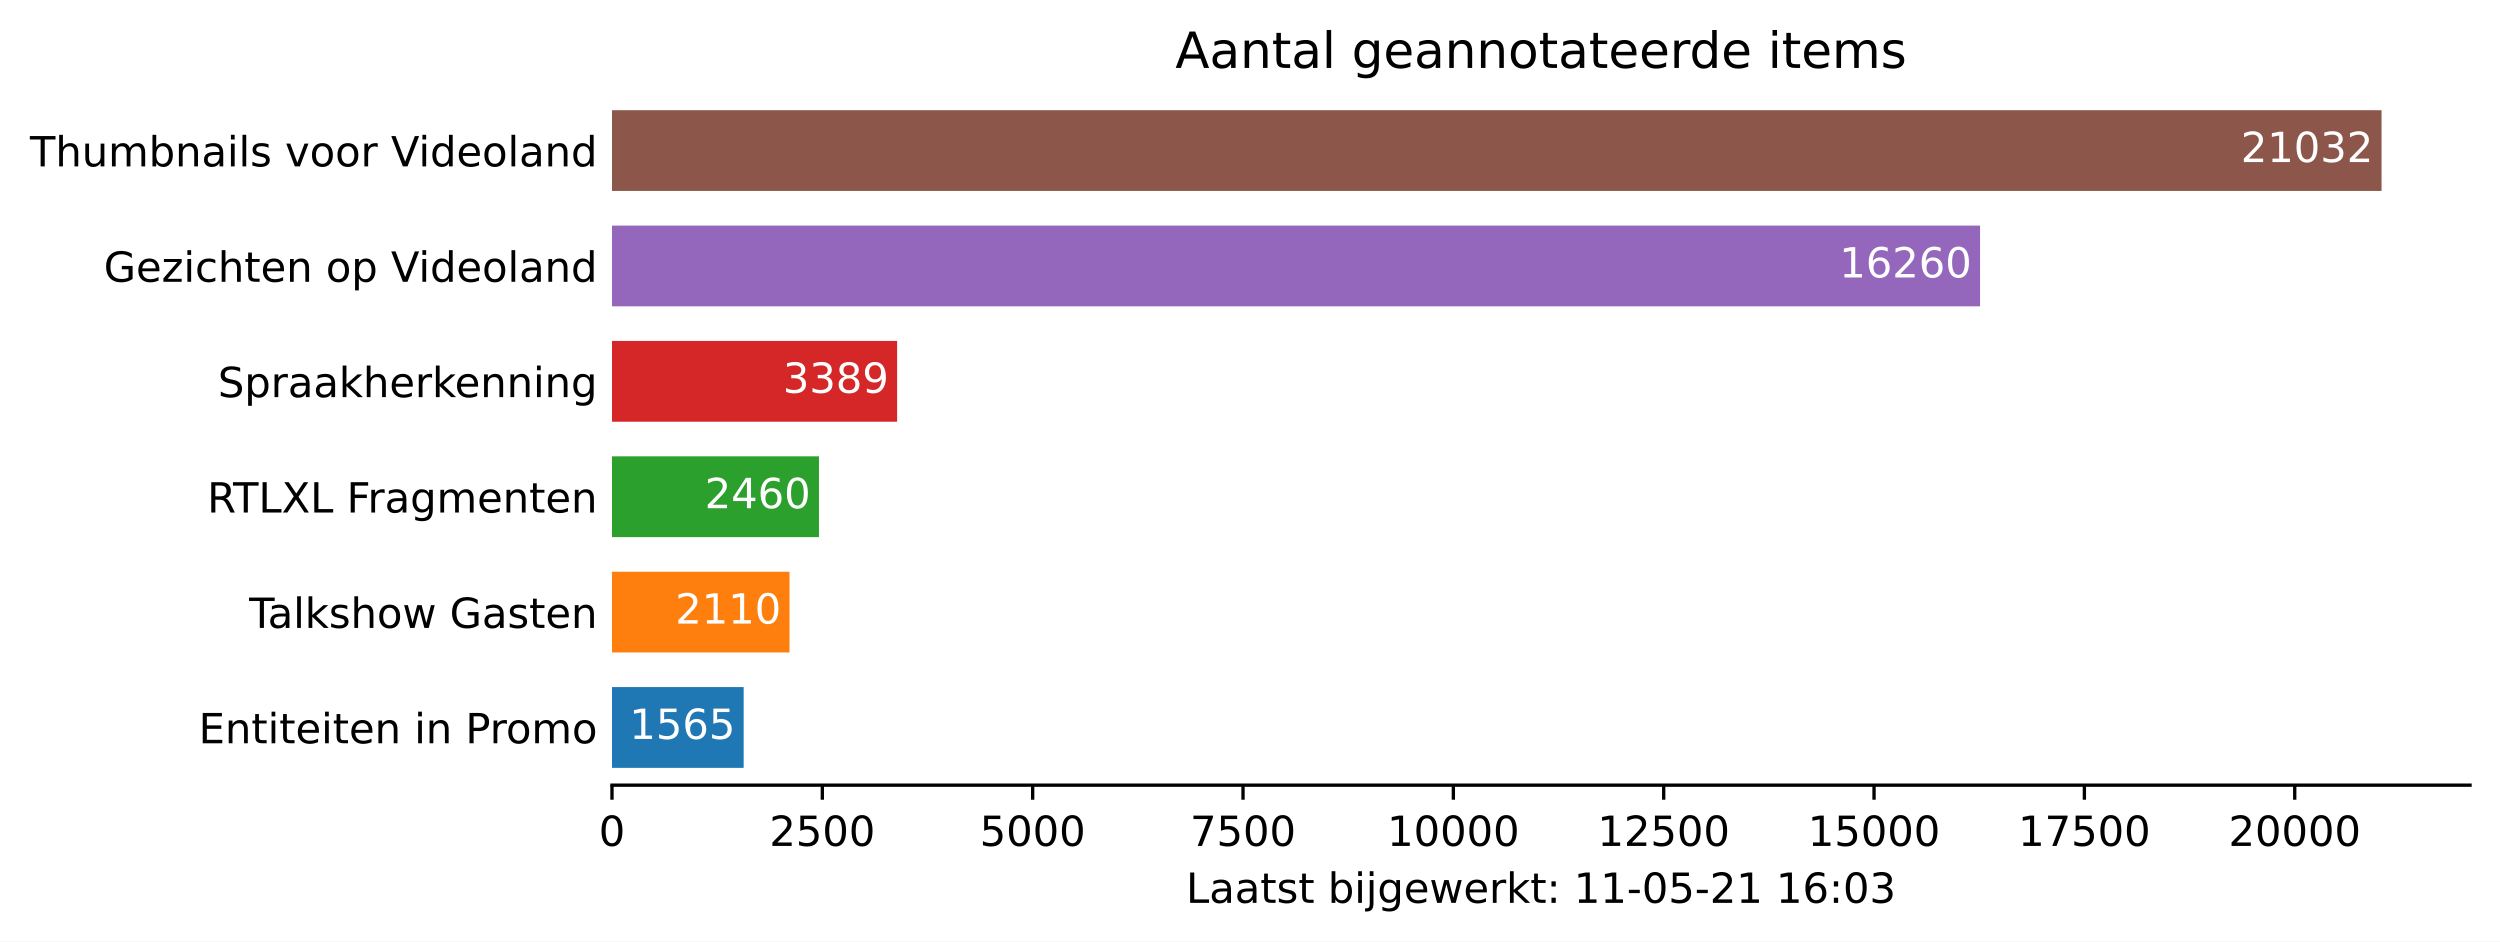
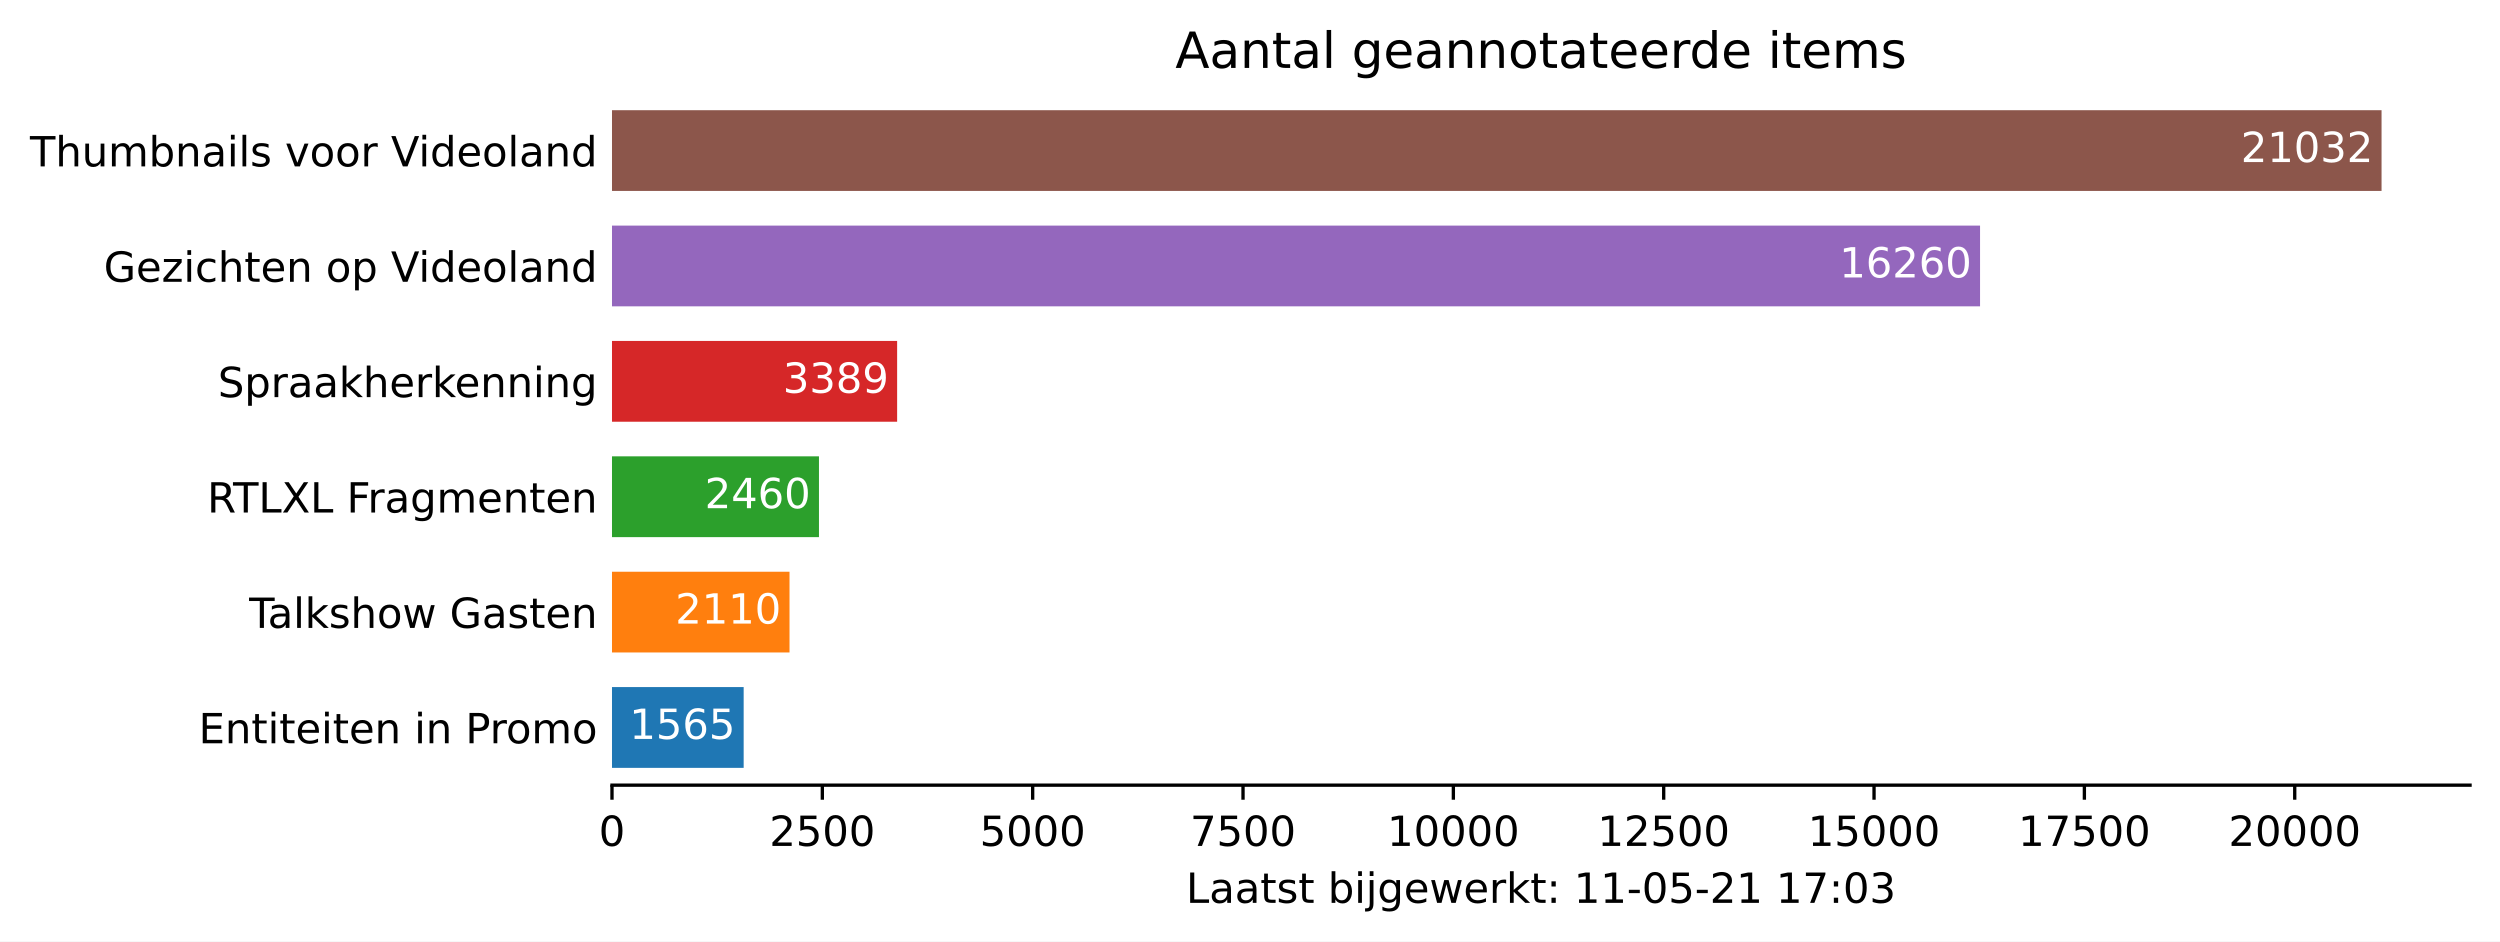
<svg xmlns="http://www.w3.org/2000/svg" xmlns:xlink="http://www.w3.org/1999/xlink" height="226.194pt" version="1.1" viewBox="0 0 600.633 226.194" width="600.633pt">
  <defs>
    <style type="text/css">*{stroke-linecap:butt;stroke-linejoin:round;}</style>
  </defs>
  <g id="figure_1">
    <g id="patch_1">
      <path d="M 0 226.194  L 600.633 226.194  L 600.633 0  L 0 0  z " style="fill:#ffffff;" />
    </g>
    <g id="axes_1">
      <g id="patch_2">
        <path d="M 147.033 188.638  L 593.433 188.638  L 593.433 22.318  L 147.033 22.318  z " style="fill:#ffffff;" />
      </g>
      <g id="patch_3">
-         <path clip-path="url(#p403eed5608)" d="M 147.033 184.48  L 178.668 184.48  L 178.668 165.076  L 147.033 165.076  z " style="fill:#1f77b4;" />
+         <path clip-path="url(#pd703c40f9e)" d="M 147.033 184.48  L 178.668 184.48  L 178.668 165.076  L 147.033 165.076  z " style="fill:#1f77b4;" />
      </g>
      <g id="patch_4">
-         <path clip-path="url(#p403eed5608)" d="M 147.033 156.76  L 189.685 156.76  L 189.685 137.356  L 147.033 137.356  z " style="fill:#ff7f0e;" />
+         <path clip-path="url(#pd703c40f9e)" d="M 147.033 156.76  L 189.685 156.76  L 189.685 137.356  L 147.033 137.356  z " style="fill:#ff7f0e;" />
      </g>
      <g id="patch_5">
-         <path clip-path="url(#p403eed5608)" d="M 147.033 129.04  L 196.759 129.04  L 196.759 109.636  L 147.033 109.636  z " style="fill:#2ca02c;" />
+         <path clip-path="url(#pd703c40f9e)" d="M 147.033 129.04  L 196.759 129.04  L 196.759 109.636  L 147.033 109.636  z " style="fill:#2ca02c;" />
      </g>
      <g id="patch_6">
-         <path clip-path="url(#p403eed5608)" d="M 147.033 101.32  L 215.538 101.32  L 215.538 81.916  L 147.033 81.916  z " style="fill:#d62728;" />
+         <path clip-path="url(#pd703c40f9e)" d="M 147.033 101.32  L 215.538 101.32  L 215.538 81.916  L 147.033 81.916  z " style="fill:#d62728;" />
      </g>
      <g id="patch_7">
-         <path clip-path="url(#p403eed5608)" d="M 147.033 73.6  L 475.714 73.6  L 475.714 54.196  L 147.033 54.196  z " style="fill:#9467bd;" />
+         <path clip-path="url(#pd703c40f9e)" d="M 147.033 73.6  L 475.714 73.6  L 475.714 54.196  L 147.033 54.196  z " style="fill:#9467bd;" />
      </g>
      <g id="patch_8">
-         <path clip-path="url(#p403eed5608)" d="M 147.033 45.88  L 572.176 45.88  L 572.176 26.476  L 147.033 26.476  z " style="fill:#8c564b;" />
+         <path clip-path="url(#pd703c40f9e)" d="M 147.033 45.88  L 572.176 45.88  L 572.176 26.476  L 147.033 26.476  z " style="fill:#8c564b;" />
      </g>
      <g id="matplotlib.axis_1">
        <g id="xtick_1">
          <g id="line2d_1">
            <defs>
-               <path d="M 0 0  L 0 3.5  " id="m3428356399" style="stroke:#000000;stroke-width:0.8;" />
+               <path d="M 0 0  L 0 3.5  " id="m9917390428" style="stroke:#000000;stroke-width:0.8;" />
            </defs>
            <g>
-               <use style="stroke:#000000;stroke-width:0.8;" x="147.033" xlink:href="#m3428356399" y="188.638" />
+               <use style="stroke:#000000;stroke-width:0.8;" x="147.033" xlink:href="#m9917390428" y="188.638" />
            </g>
          </g>
          <g id="text_1">
            <g transform="translate(143.8516 203.2366)scale(0.1 -0.1)">
              <defs>
                <path d="M 2034 4250  Q 1547 4250 1301 3770  Q 1056 3291 1056 2328  Q 1056 1369 1301 889  Q 1547 409 2034 409  Q 2525 409 2770 889  Q 3016 1369 3016 2328  Q 3016 3291 2770 3770  Q 2525 4250 2034 4250  z M 2034 4750  Q 2819 4750 3233 4129  Q 3647 3509 3647 2328  Q 3647 1150 3233 529  Q 2819 -91 2034 -91  Q 1250 -91 836 529  Q 422 1150 422 2328  Q 422 3509 836 4129  Q 1250 4750 2034 4750  z " id="DejaVuSans-30" transform="scale(0.015625)" />
              </defs>
              <use xlink:href="#DejaVuSans-30" />
            </g>
          </g>
        </g>
        <g id="xtick_2">
          <g id="line2d_2">
            <g>
-               <use style="stroke:#000000;stroke-width:0.8;" x="197.568" xlink:href="#m3428356399" y="188.638" />
+               <use style="stroke:#000000;stroke-width:0.8;" x="197.568" xlink:href="#m9917390428" y="188.638" />
            </g>
          </g>
          <g id="text_2">
            <g transform="translate(184.8431 203.2366)scale(0.1 -0.1)">
              <defs>
                <path d="M 1228 531  L 3431 531  L 3431 0  L 469 0  L 469 531  Q 828 903 1448 1529  Q 2069 2156 2228 2338  Q 2531 2678 2651 2914  Q 2772 3150 2772 3378  Q 2772 3750 2511 3984  Q 2250 4219 1831 4219  Q 1534 4219 1204 4116  Q 875 4013 500 3803  L 500 4441  Q 881 4594 1212 4672  Q 1544 4750 1819 4750  Q 2544 4750 2975 4387  Q 3406 4025 3406 3419  Q 3406 3131 3298 2873  Q 3191 2616 2906 2266  Q 2828 2175 2409 1742  Q 1991 1309 1228 531  z " id="DejaVuSans-32" transform="scale(0.015625)" />
                <path d="M 691 4666  L 3169 4666  L 3169 4134  L 1269 4134  L 1269 2991  Q 1406 3038 1543 3061  Q 1681 3084 1819 3084  Q 2600 3084 3056 2656  Q 3513 2228 3513 1497  Q 3513 744 3044 326  Q 2575 -91 1722 -91  Q 1428 -91 1123 -41  Q 819 9 494 109  L 494 744  Q 775 591 1075 516  Q 1375 441 1709 441  Q 2250 441 2565 725  Q 2881 1009 2881 1497  Q 2881 1984 2565 2268  Q 2250 2553 1709 2553  Q 1456 2553 1204 2497  Q 953 2441 691 2322  L 691 4666  z " id="DejaVuSans-35" transform="scale(0.015625)" />
              </defs>
              <use xlink:href="#DejaVuSans-32" />
              <use x="63.623" xlink:href="#DejaVuSans-35" />
              <use x="127.246" xlink:href="#DejaVuSans-30" />
              <use x="190.869" xlink:href="#DejaVuSans-30" />
            </g>
          </g>
        </g>
        <g id="xtick_3">
          <g id="line2d_3">
            <g>
-               <use style="stroke:#000000;stroke-width:0.8;" x="248.103" xlink:href="#m3428356399" y="188.638" />
+               <use style="stroke:#000000;stroke-width:0.8;" x="248.103" xlink:href="#m9917390428" y="188.638" />
            </g>
          </g>
          <g id="text_3">
            <g transform="translate(235.3783 203.2366)scale(0.1 -0.1)">
              <use xlink:href="#DejaVuSans-35" />
              <use x="63.623" xlink:href="#DejaVuSans-30" />
              <use x="127.246" xlink:href="#DejaVuSans-30" />
              <use x="190.869" xlink:href="#DejaVuSans-30" />
            </g>
          </g>
        </g>
        <g id="xtick_4">
          <g id="line2d_4">
            <g>
-               <use style="stroke:#000000;stroke-width:0.8;" x="298.639" xlink:href="#m3428356399" y="188.638" />
+               <use style="stroke:#000000;stroke-width:0.8;" x="298.639" xlink:href="#m9917390428" y="188.638" />
            </g>
          </g>
          <g id="text_4">
            <g transform="translate(285.9135 203.2366)scale(0.1 -0.1)">
              <defs>
                <path d="M 525 4666  L 3525 4666  L 3525 4397  L 1831 0  L 1172 0  L 2766 4134  L 525 4134  L 525 4666  z " id="DejaVuSans-37" transform="scale(0.015625)" />
              </defs>
              <use xlink:href="#DejaVuSans-37" />
              <use x="63.623" xlink:href="#DejaVuSans-35" />
              <use x="127.246" xlink:href="#DejaVuSans-30" />
              <use x="190.869" xlink:href="#DejaVuSans-30" />
            </g>
          </g>
        </g>
        <g id="xtick_5">
          <g id="line2d_5">
            <g>
-               <use style="stroke:#000000;stroke-width:0.8;" x="349.174" xlink:href="#m3428356399" y="188.638" />
+               <use style="stroke:#000000;stroke-width:0.8;" x="349.174" xlink:href="#m9917390428" y="188.638" />
            </g>
          </g>
          <g id="text_5">
            <g transform="translate(333.2675 203.2366)scale(0.1 -0.1)">
              <defs>
                <path d="M 794 531  L 1825 531  L 1825 4091  L 703 3866  L 703 4441  L 1819 4666  L 2450 4666  L 2450 531  L 3481 531  L 3481 0  L 794 0  L 794 531  z " id="DejaVuSans-31" transform="scale(0.015625)" />
              </defs>
              <use xlink:href="#DejaVuSans-31" />
              <use x="63.623" xlink:href="#DejaVuSans-30" />
              <use x="127.246" xlink:href="#DejaVuSans-30" />
              <use x="190.869" xlink:href="#DejaVuSans-30" />
              <use x="254.492" xlink:href="#DejaVuSans-30" />
            </g>
          </g>
        </g>
        <g id="xtick_6">
          <g id="line2d_6">
            <g>
-               <use style="stroke:#000000;stroke-width:0.8;" x="399.709" xlink:href="#m3428356399" y="188.638" />
+               <use style="stroke:#000000;stroke-width:0.8;" x="399.709" xlink:href="#m9917390428" y="188.638" />
            </g>
          </g>
          <g id="text_6">
            <g transform="translate(383.8028 203.2366)scale(0.1 -0.1)">
              <use xlink:href="#DejaVuSans-31" />
              <use x="63.623" xlink:href="#DejaVuSans-32" />
              <use x="127.246" xlink:href="#DejaVuSans-35" />
              <use x="190.869" xlink:href="#DejaVuSans-30" />
              <use x="254.492" xlink:href="#DejaVuSans-30" />
            </g>
          </g>
        </g>
        <g id="xtick_7">
          <g id="line2d_7">
            <g>
-               <use style="stroke:#000000;stroke-width:0.8;" x="450.244" xlink:href="#m3428356399" y="188.638" />
+               <use style="stroke:#000000;stroke-width:0.8;" x="450.244" xlink:href="#m9917390428" y="188.638" />
            </g>
          </g>
          <g id="text_7">
            <g transform="translate(434.338 203.2366)scale(0.1 -0.1)">
              <use xlink:href="#DejaVuSans-31" />
              <use x="63.623" xlink:href="#DejaVuSans-35" />
              <use x="127.246" xlink:href="#DejaVuSans-30" />
              <use x="190.869" xlink:href="#DejaVuSans-30" />
              <use x="254.492" xlink:href="#DejaVuSans-30" />
            </g>
          </g>
        </g>
        <g id="xtick_8">
          <g id="line2d_8">
            <g>
-               <use style="stroke:#000000;stroke-width:0.8;" x="500.779" xlink:href="#m3428356399" y="188.638" />
+               <use style="stroke:#000000;stroke-width:0.8;" x="500.779" xlink:href="#m9917390428" y="188.638" />
            </g>
          </g>
          <g id="text_8">
            <g transform="translate(484.8732 203.2366)scale(0.1 -0.1)">
              <use xlink:href="#DejaVuSans-31" />
              <use x="63.623" xlink:href="#DejaVuSans-37" />
              <use x="127.246" xlink:href="#DejaVuSans-35" />
              <use x="190.869" xlink:href="#DejaVuSans-30" />
              <use x="254.492" xlink:href="#DejaVuSans-30" />
            </g>
          </g>
        </g>
        <g id="xtick_9">
          <g id="line2d_9">
            <g>
-               <use style="stroke:#000000;stroke-width:0.8;" x="551.315" xlink:href="#m3428356399" y="188.638" />
+               <use style="stroke:#000000;stroke-width:0.8;" x="551.315" xlink:href="#m9917390428" y="188.638" />
            </g>
          </g>
          <g id="text_9">
            <g transform="translate(535.4085 203.2366)scale(0.1 -0.1)">
              <use xlink:href="#DejaVuSans-32" />
              <use x="63.623" xlink:href="#DejaVuSans-30" />
              <use x="127.246" xlink:href="#DejaVuSans-30" />
              <use x="190.869" xlink:href="#DejaVuSans-30" />
              <use x="254.492" xlink:href="#DejaVuSans-30" />
            </g>
          </g>
        </g>
        <g id="text_10">
          <g transform="translate(284.9578 216.9147)scale(0.1 -0.1)">
            <defs>
              <path d="M 628 4666  L 1259 4666  L 1259 531  L 3531 531  L 3531 0  L 628 0  L 628 4666  z " id="DejaVuSans-4c" transform="scale(0.015625)" />
              <path d="M 2194 1759  Q 1497 1759 1228 1600  Q 959 1441 959 1056  Q 959 750 1161 570  Q 1363 391 1709 391  Q 2188 391 2477 730  Q 2766 1069 2766 1631  L 2766 1759  L 2194 1759  z M 3341 1997  L 3341 0  L 2766 0  L 2766 531  Q 2569 213 2275 61  Q 1981 -91 1556 -91  Q 1019 -91 701 211  Q 384 513 384 1019  Q 384 1609 779 1909  Q 1175 2209 1959 2209  L 2766 2209  L 2766 2266  Q 2766 2663 2505 2880  Q 2244 3097 1772 3097  Q 1472 3097 1187 3025  Q 903 2953 641 2809  L 641 3341  Q 956 3463 1253 3523  Q 1550 3584 1831 3584  Q 2591 3584 2966 3190  Q 3341 2797 3341 1997  z " id="DejaVuSans-61" transform="scale(0.015625)" />
              <path d="M 1172 4494  L 1172 3500  L 2356 3500  L 2356 3053  L 1172 3053  L 1172 1153  Q 1172 725 1289 603  Q 1406 481 1766 481  L 2356 481  L 2356 0  L 1766 0  Q 1100 0 847 248  Q 594 497 594 1153  L 594 3053  L 172 3053  L 172 3500  L 594 3500  L 594 4494  L 1172 4494  z " id="DejaVuSans-74" transform="scale(0.015625)" />
              <path d="M 2834 3397  L 2834 2853  Q 2591 2978 2328 3040  Q 2066 3103 1784 3103  Q 1356 3103 1142 2972  Q 928 2841 928 2578  Q 928 2378 1081 2264  Q 1234 2150 1697 2047  L 1894 2003  Q 2506 1872 2764 1633  Q 3022 1394 3022 966  Q 3022 478 2636 193  Q 2250 -91 1575 -91  Q 1294 -91 989 -36  Q 684 19 347 128  L 347 722  Q 666 556 975 473  Q 1284 391 1588 391  Q 1994 391 2212 530  Q 2431 669 2431 922  Q 2431 1156 2273 1281  Q 2116 1406 1581 1522  L 1381 1569  Q 847 1681 609 1914  Q 372 2147 372 2553  Q 372 3047 722 3315  Q 1072 3584 1716 3584  Q 2034 3584 2315 3537  Q 2597 3491 2834 3397  z " id="DejaVuSans-73" transform="scale(0.015625)" />
              <path id="DejaVuSans-20" transform="scale(0.015625)" />
              <path d="M 3116 1747  Q 3116 2381 2855 2742  Q 2594 3103 2138 3103  Q 1681 3103 1420 2742  Q 1159 2381 1159 1747  Q 1159 1113 1420 752  Q 1681 391 2138 391  Q 2594 391 2855 752  Q 3116 1113 3116 1747  z M 1159 2969  Q 1341 3281 1617 3432  Q 1894 3584 2278 3584  Q 2916 3584 3314 3078  Q 3713 2572 3713 1747  Q 3713 922 3314 415  Q 2916 -91 2278 -91  Q 1894 -91 1617 61  Q 1341 213 1159 525  L 1159 0  L 581 0  L 581 4863  L 1159 4863  L 1159 2969  z " id="DejaVuSans-62" transform="scale(0.015625)" />
              <path d="M 603 3500  L 1178 3500  L 1178 0  L 603 0  L 603 3500  z M 603 4863  L 1178 4863  L 1178 4134  L 603 4134  L 603 4863  z " id="DejaVuSans-69" transform="scale(0.015625)" />
              <path d="M 603 3500  L 1178 3500  L 1178 -63  Q 1178 -731 923 -1031  Q 669 -1331 103 -1331  L -116 -1331  L -116 -844  L 38 -844  Q 366 -844 484 -692  Q 603 -541 603 -63  L 603 3500  z M 603 4863  L 1178 4863  L 1178 4134  L 603 4134  L 603 4863  z " id="DejaVuSans-6a" transform="scale(0.015625)" />
              <path d="M 2906 1791  Q 2906 2416 2648 2759  Q 2391 3103 1925 3103  Q 1463 3103 1205 2759  Q 947 2416 947 1791  Q 947 1169 1205 825  Q 1463 481 1925 481  Q 2391 481 2648 825  Q 2906 1169 2906 1791  z M 3481 434  Q 3481 -459 3084 -895  Q 2688 -1331 1869 -1331  Q 1566 -1331 1297 -1286  Q 1028 -1241 775 -1147  L 775 -588  Q 1028 -725 1275 -790  Q 1522 -856 1778 -856  Q 2344 -856 2625 -561  Q 2906 -266 2906 331  L 2906 616  Q 2728 306 2450 153  Q 2172 0 1784 0  Q 1141 0 747 490  Q 353 981 353 1791  Q 353 2603 747 3093  Q 1141 3584 1784 3584  Q 2172 3584 2450 3431  Q 2728 3278 2906 2969  L 2906 3500  L 3481 3500  L 3481 434  z " id="DejaVuSans-67" transform="scale(0.015625)" />
              <path d="M 3597 1894  L 3597 1613  L 953 1613  Q 991 1019 1311 708  Q 1631 397 2203 397  Q 2534 397 2845 478  Q 3156 559 3463 722  L 3463 178  Q 3153 47 2828 -22  Q 2503 -91 2169 -91  Q 1331 -91 842 396  Q 353 884 353 1716  Q 353 2575 817 3079  Q 1281 3584 2069 3584  Q 2775 3584 3186 3129  Q 3597 2675 3597 1894  z M 3022 2063  Q 3016 2534 2758 2815  Q 2500 3097 2075 3097  Q 1594 3097 1305 2825  Q 1016 2553 972 2059  L 3022 2063  z " id="DejaVuSans-65" transform="scale(0.015625)" />
              <path d="M 269 3500  L 844 3500  L 1563 769  L 2278 3500  L 2956 3500  L 3675 769  L 4391 3500  L 4966 3500  L 4050 0  L 3372 0  L 2619 2869  L 1863 0  L 1184 0  L 269 3500  z " id="DejaVuSans-77" transform="scale(0.015625)" />
              <path d="M 2631 2963  Q 2534 3019 2420 3045  Q 2306 3072 2169 3072  Q 1681 3072 1420 2755  Q 1159 2438 1159 1844  L 1159 0  L 581 0  L 581 3500  L 1159 3500  L 1159 2956  Q 1341 3275 1631 3429  Q 1922 3584 2338 3584  Q 2397 3584 2469 3576  Q 2541 3569 2628 3553  L 2631 2963  z " id="DejaVuSans-72" transform="scale(0.015625)" />
              <path d="M 581 4863  L 1159 4863  L 1159 1991  L 2875 3500  L 3609 3500  L 1753 1863  L 3688 0  L 2938 0  L 1159 1709  L 1159 0  L 581 0  L 581 4863  z " id="DejaVuSans-6b" transform="scale(0.015625)" />
              <path d="M 750 794  L 1409 794  L 1409 0  L 750 0  L 750 794  z M 750 3309  L 1409 3309  L 1409 2516  L 750 2516  L 750 3309  z " id="DejaVuSans-3a" transform="scale(0.015625)" />
              <path d="M 313 2009  L 1997 2009  L 1997 1497  L 313 1497  L 313 2009  z " id="DejaVuSans-2d" transform="scale(0.015625)" />
-               <path d="M 2113 2584  Q 1688 2584 1439 2293  Q 1191 2003 1191 1497  Q 1191 994 1439 701  Q 1688 409 2113 409  Q 2538 409 2786 701  Q 3034 994 3034 1497  Q 3034 2003 2786 2293  Q 2538 2584 2113 2584  z M 3366 4563  L 3366 3988  Q 3128 4100 2886 4159  Q 2644 4219 2406 4219  Q 1781 4219 1451 3797  Q 1122 3375 1075 2522  Q 1259 2794 1537 2939  Q 1816 3084 2150 3084  Q 2853 3084 3261 2657  Q 3669 2231 3669 1497  Q 3669 778 3244 343  Q 2819 -91 2113 -91  Q 1303 -91 875 529  Q 447 1150 447 2328  Q 447 3434 972 4092  Q 1497 4750 2381 4750  Q 2619 4750 2861 4703  Q 3103 4656 3366 4563  z " id="DejaVuSans-36" transform="scale(0.015625)" />
              <path d="M 2597 2516  Q 3050 2419 3304 2112  Q 3559 1806 3559 1356  Q 3559 666 3084 287  Q 2609 -91 1734 -91  Q 1441 -91 1130 -33  Q 819 25 488 141  L 488 750  Q 750 597 1062 519  Q 1375 441 1716 441  Q 2309 441 2620 675  Q 2931 909 2931 1356  Q 2931 1769 2642 2001  Q 2353 2234 1838 2234  L 1294 2234  L 1294 2753  L 1863 2753  Q 2328 2753 2575 2939  Q 2822 3125 2822 3475  Q 2822 3834 2567 4026  Q 2313 4219 1838 4219  Q 1578 4219 1281 4162  Q 984 4106 628 3988  L 628 4550  Q 988 4650 1302 4700  Q 1616 4750 1894 4750  Q 2613 4750 3031 4423  Q 3450 4097 3450 3541  Q 3450 3153 3228 2886  Q 3006 2619 2597 2516  z " id="DejaVuSans-33" transform="scale(0.015625)" />
            </defs>
            <use xlink:href="#DejaVuSans-4c" />
            <use x="55.713" xlink:href="#DejaVuSans-61" />
            <use x="116.992" xlink:href="#DejaVuSans-61" />
            <use x="178.271" xlink:href="#DejaVuSans-74" />
            <use x="217.48" xlink:href="#DejaVuSans-73" />
            <use x="269.58" xlink:href="#DejaVuSans-74" />
            <use x="308.789" xlink:href="#DejaVuSans-20" />
            <use x="340.576" xlink:href="#DejaVuSans-62" />
            <use x="404.053" xlink:href="#DejaVuSans-69" />
            <use x="431.836" xlink:href="#DejaVuSans-6a" />
            <use x="459.619" xlink:href="#DejaVuSans-67" />
            <use x="523.096" xlink:href="#DejaVuSans-65" />
            <use x="584.619" xlink:href="#DejaVuSans-77" />
            <use x="666.406" xlink:href="#DejaVuSans-65" />
            <use x="727.93" xlink:href="#DejaVuSans-72" />
            <use x="769.043" xlink:href="#DejaVuSans-6b" />
            <use x="826.953" xlink:href="#DejaVuSans-74" />
            <use x="866.162" xlink:href="#DejaVuSans-3a" />
            <use x="899.854" xlink:href="#DejaVuSans-20" />
            <use x="931.641" xlink:href="#DejaVuSans-31" />
            <use x="995.264" xlink:href="#DejaVuSans-31" />
            <use x="1058.887" xlink:href="#DejaVuSans-2d" />
            <use x="1094.971" xlink:href="#DejaVuSans-30" />
            <use x="1158.594" xlink:href="#DejaVuSans-35" />
            <use x="1222.217" xlink:href="#DejaVuSans-2d" />
            <use x="1258.301" xlink:href="#DejaVuSans-32" />
            <use x="1321.924" xlink:href="#DejaVuSans-31" />
            <use x="1385.547" xlink:href="#DejaVuSans-20" />
            <use x="1417.334" xlink:href="#DejaVuSans-31" />
-             <use x="1480.957" xlink:href="#DejaVuSans-36" />
+             <use x="1480.957" xlink:href="#DejaVuSans-37" />
            <use x="1544.58" xlink:href="#DejaVuSans-3a" />
            <use x="1578.271" xlink:href="#DejaVuSans-30" />
            <use x="1641.895" xlink:href="#DejaVuSans-33" />
          </g>
        </g>
      </g>
      <g id="matplotlib.axis_2">
        <g id="ytick_1">
          <g id="line2d_10" />
          <g id="text_11">
            <g transform="translate(47.725 178.5773)scale(0.1 -0.1)">
              <defs>
                <path d="M 628 4666  L 3578 4666  L 3578 4134  L 1259 4134  L 1259 2753  L 3481 2753  L 3481 2222  L 1259 2222  L 1259 531  L 3634 531  L 3634 0  L 628 0  L 628 4666  z " id="DejaVuSans-45" transform="scale(0.015625)" />
                <path d="M 3513 2113  L 3513 0  L 2938 0  L 2938 2094  Q 2938 2591 2744 2837  Q 2550 3084 2163 3084  Q 1697 3084 1428 2787  Q 1159 2491 1159 1978  L 1159 0  L 581 0  L 581 3500  L 1159 3500  L 1159 2956  Q 1366 3272 1645 3428  Q 1925 3584 2291 3584  Q 2894 3584 3203 3211  Q 3513 2838 3513 2113  z " id="DejaVuSans-6e" transform="scale(0.015625)" />
                <path d="M 1259 4147  L 1259 2394  L 2053 2394  Q 2494 2394 2734 2622  Q 2975 2850 2975 3272  Q 2975 3691 2734 3919  Q 2494 4147 2053 4147  L 1259 4147  z M 628 4666  L 2053 4666  Q 2838 4666 3239 4311  Q 3641 3956 3641 3272  Q 3641 2581 3239 2228  Q 2838 1875 2053 1875  L 1259 1875  L 1259 0  L 628 0  L 628 4666  z " id="DejaVuSans-50" transform="scale(0.015625)" />
                <path d="M 1959 3097  Q 1497 3097 1228 2736  Q 959 2375 959 1747  Q 959 1119 1226 758  Q 1494 397 1959 397  Q 2419 397 2687 759  Q 2956 1122 2956 1747  Q 2956 2369 2687 2733  Q 2419 3097 1959 3097  z M 1959 3584  Q 2709 3584 3137 3096  Q 3566 2609 3566 1747  Q 3566 888 3137 398  Q 2709 -91 1959 -91  Q 1206 -91 779 398  Q 353 888 353 1747  Q 353 2609 779 3096  Q 1206 3584 1959 3584  z " id="DejaVuSans-6f" transform="scale(0.015625)" />
                <path d="M 3328 2828  Q 3544 3216 3844 3400  Q 4144 3584 4550 3584  Q 5097 3584 5394 3201  Q 5691 2819 5691 2113  L 5691 0  L 5113 0  L 5113 2094  Q 5113 2597 4934 2840  Q 4756 3084 4391 3084  Q 3944 3084 3684 2787  Q 3425 2491 3425 1978  L 3425 0  L 2847 0  L 2847 2094  Q 2847 2600 2669 2842  Q 2491 3084 2119 3084  Q 1678 3084 1418 2786  Q 1159 2488 1159 1978  L 1159 0  L 581 0  L 581 3500  L 1159 3500  L 1159 2956  Q 1356 3278 1631 3431  Q 1906 3584 2284 3584  Q 2666 3584 2933 3390  Q 3200 3197 3328 2828  z " id="DejaVuSans-6d" transform="scale(0.015625)" />
              </defs>
              <use xlink:href="#DejaVuSans-45" />
              <use x="63.184" xlink:href="#DejaVuSans-6e" />
              <use x="126.562" xlink:href="#DejaVuSans-74" />
              <use x="165.771" xlink:href="#DejaVuSans-69" />
              <use x="193.555" xlink:href="#DejaVuSans-74" />
              <use x="232.764" xlink:href="#DejaVuSans-65" />
              <use x="294.287" xlink:href="#DejaVuSans-69" />
              <use x="322.07" xlink:href="#DejaVuSans-74" />
              <use x="361.279" xlink:href="#DejaVuSans-65" />
              <use x="422.803" xlink:href="#DejaVuSans-6e" />
              <use x="486.182" xlink:href="#DejaVuSans-20" />
              <use x="517.969" xlink:href="#DejaVuSans-69" />
              <use x="545.752" xlink:href="#DejaVuSans-6e" />
              <use x="609.131" xlink:href="#DejaVuSans-20" />
              <use x="640.918" xlink:href="#DejaVuSans-50" />
              <use x="699.471" xlink:href="#DejaVuSans-72" />
              <use x="738.334" xlink:href="#DejaVuSans-6f" />
              <use x="799.516" xlink:href="#DejaVuSans-6d" />
              <use x="896.928" xlink:href="#DejaVuSans-6f" />
            </g>
          </g>
        </g>
        <g id="ytick_2">
          <g id="line2d_11" />
          <g id="text_12">
            <g transform="translate(59.85938 150.8573)scale(0.1 -0.1)">
              <defs>
                <path d="M -19 4666  L 3928 4666  L 3928 4134  L 2272 4134  L 2272 0  L 1638 0  L 1638 4134  L -19 4134  L -19 4666  z " id="DejaVuSans-54" transform="scale(0.015625)" />
                <path d="M 603 4863  L 1178 4863  L 1178 0  L 603 0  L 603 4863  z " id="DejaVuSans-6c" transform="scale(0.015625)" />
                <path d="M 3513 2113  L 3513 0  L 2938 0  L 2938 2094  Q 2938 2591 2744 2837  Q 2550 3084 2163 3084  Q 1697 3084 1428 2787  Q 1159 2491 1159 1978  L 1159 0  L 581 0  L 581 4863  L 1159 4863  L 1159 2956  Q 1366 3272 1645 3428  Q 1925 3584 2291 3584  Q 2894 3584 3203 3211  Q 3513 2838 3513 2113  z " id="DejaVuSans-68" transform="scale(0.015625)" />
                <path d="M 3809 666  L 3809 1919  L 2778 1919  L 2778 2438  L 4434 2438  L 4434 434  Q 4069 175 3628 42  Q 3188 -91 2688 -91  Q 1594 -91 976 548  Q 359 1188 359 2328  Q 359 3472 976 4111  Q 1594 4750 2688 4750  Q 3144 4750 3555 4637  Q 3966 4525 4313 4306  L 4313 3634  Q 3963 3931 3569 4081  Q 3175 4231 2741 4231  Q 1884 4231 1454 3753  Q 1025 3275 1025 2328  Q 1025 1384 1454 906  Q 1884 428 2741 428  Q 3075 428 3337 486  Q 3600 544 3809 666  z " id="DejaVuSans-47" transform="scale(0.015625)" />
              </defs>
              <use xlink:href="#DejaVuSans-54" />
              <use x="44.584" xlink:href="#DejaVuSans-61" />
              <use x="105.863" xlink:href="#DejaVuSans-6c" />
              <use x="133.646" xlink:href="#DejaVuSans-6b" />
              <use x="191.557" xlink:href="#DejaVuSans-73" />
              <use x="243.656" xlink:href="#DejaVuSans-68" />
              <use x="307.035" xlink:href="#DejaVuSans-6f" />
              <use x="368.217" xlink:href="#DejaVuSans-77" />
              <use x="450.004" xlink:href="#DejaVuSans-20" />
              <use x="481.791" xlink:href="#DejaVuSans-47" />
              <use x="559.281" xlink:href="#DejaVuSans-61" />
              <use x="620.561" xlink:href="#DejaVuSans-73" />
              <use x="672.66" xlink:href="#DejaVuSans-74" />
              <use x="711.869" xlink:href="#DejaVuSans-65" />
              <use x="773.393" xlink:href="#DejaVuSans-6e" />
            </g>
          </g>
        </g>
        <g id="ytick_3">
          <g id="line2d_12" />
          <g id="text_13">
            <g transform="translate(49.77344 123.1373)scale(0.1 -0.1)">
              <defs>
                <path d="M 2841 2188  Q 3044 2119 3236 1894  Q 3428 1669 3622 1275  L 4263 0  L 3584 0  L 2988 1197  Q 2756 1666 2539 1819  Q 2322 1972 1947 1972  L 1259 1972  L 1259 0  L 628 0  L 628 4666  L 2053 4666  Q 2853 4666 3247 4331  Q 3641 3997 3641 3322  Q 3641 2881 3436 2590  Q 3231 2300 2841 2188  z M 1259 4147  L 1259 2491  L 2053 2491  Q 2509 2491 2742 2702  Q 2975 2913 2975 3322  Q 2975 3731 2742 3939  Q 2509 4147 2053 4147  L 1259 4147  z " id="DejaVuSans-52" transform="scale(0.015625)" />
                <path d="M 403 4666  L 1081 4666  L 2241 2931  L 3406 4666  L 4084 4666  L 2584 2425  L 4184 0  L 3506 0  L 2194 1984  L 872 0  L 191 0  L 1856 2491  L 403 4666  z " id="DejaVuSans-58" transform="scale(0.015625)" />
                <path d="M 628 4666  L 3309 4666  L 3309 4134  L 1259 4134  L 1259 2759  L 3109 2759  L 3109 2228  L 1259 2228  L 1259 0  L 628 0  L 628 4666  z " id="DejaVuSans-46" transform="scale(0.015625)" />
              </defs>
              <use xlink:href="#DejaVuSans-52" />
              <use x="62.232" xlink:href="#DejaVuSans-54" />
              <use x="123.316" xlink:href="#DejaVuSans-4c" />
              <use x="179.029" xlink:href="#DejaVuSans-58" />
              <use x="247.535" xlink:href="#DejaVuSans-4c" />
              <use x="303.248" xlink:href="#DejaVuSans-20" />
              <use x="335.035" xlink:href="#DejaVuSans-46" />
              <use x="385.305" xlink:href="#DejaVuSans-72" />
              <use x="426.418" xlink:href="#DejaVuSans-61" />
              <use x="487.697" xlink:href="#DejaVuSans-67" />
              <use x="551.174" xlink:href="#DejaVuSans-6d" />
              <use x="648.586" xlink:href="#DejaVuSans-65" />
              <use x="710.109" xlink:href="#DejaVuSans-6e" />
              <use x="773.488" xlink:href="#DejaVuSans-74" />
              <use x="812.697" xlink:href="#DejaVuSans-65" />
              <use x="874.221" xlink:href="#DejaVuSans-6e" />
            </g>
          </g>
        </g>
        <g id="ytick_4">
          <g id="line2d_13" />
          <g id="text_14">
            <g transform="translate(52.35625 95.41734)scale(0.1 -0.1)">
              <defs>
                <path d="M 3425 4513  L 3425 3897  Q 3066 4069 2747 4153  Q 2428 4238 2131 4238  Q 1616 4238 1336 4038  Q 1056 3838 1056 3469  Q 1056 3159 1242 3001  Q 1428 2844 1947 2747  L 2328 2669  Q 3034 2534 3370 2195  Q 3706 1856 3706 1288  Q 3706 609 3251 259  Q 2797 -91 1919 -91  Q 1588 -91 1214 -16  Q 841 59 441 206  L 441 856  Q 825 641 1194 531  Q 1563 422 1919 422  Q 2459 422 2753 634  Q 3047 847 3047 1241  Q 3047 1584 2836 1778  Q 2625 1972 2144 2069  L 1759 2144  Q 1053 2284 737 2584  Q 422 2884 422 3419  Q 422 4038 858 4394  Q 1294 4750 2059 4750  Q 2388 4750 2728 4690  Q 3069 4631 3425 4513  z " id="DejaVuSans-53" transform="scale(0.015625)" />
                <path d="M 1159 525  L 1159 -1331  L 581 -1331  L 581 3500  L 1159 3500  L 1159 2969  Q 1341 3281 1617 3432  Q 1894 3584 2278 3584  Q 2916 3584 3314 3078  Q 3713 2572 3713 1747  Q 3713 922 3314 415  Q 2916 -91 2278 -91  Q 1894 -91 1617 61  Q 1341 213 1159 525  z M 3116 1747  Q 3116 2381 2855 2742  Q 2594 3103 2138 3103  Q 1681 3103 1420 2742  Q 1159 2381 1159 1747  Q 1159 1113 1420 752  Q 1681 391 2138 391  Q 2594 391 2855 752  Q 3116 1113 3116 1747  z " id="DejaVuSans-70" transform="scale(0.015625)" />
              </defs>
              <use xlink:href="#DejaVuSans-53" />
              <use x="63.477" xlink:href="#DejaVuSans-70" />
              <use x="126.953" xlink:href="#DejaVuSans-72" />
              <use x="168.066" xlink:href="#DejaVuSans-61" />
              <use x="229.346" xlink:href="#DejaVuSans-61" />
              <use x="290.625" xlink:href="#DejaVuSans-6b" />
              <use x="348.535" xlink:href="#DejaVuSans-68" />
              <use x="411.914" xlink:href="#DejaVuSans-65" />
              <use x="473.438" xlink:href="#DejaVuSans-72" />
              <use x="514.551" xlink:href="#DejaVuSans-6b" />
              <use x="568.836" xlink:href="#DejaVuSans-65" />
              <use x="630.359" xlink:href="#DejaVuSans-6e" />
              <use x="693.738" xlink:href="#DejaVuSans-6e" />
              <use x="757.117" xlink:href="#DejaVuSans-69" />
              <use x="784.9" xlink:href="#DejaVuSans-6e" />
              <use x="848.279" xlink:href="#DejaVuSans-67" />
            </g>
          </g>
        </g>
        <g id="ytick_5">
          <g id="line2d_14" />
          <g id="text_15">
            <g transform="translate(24.92813 67.69734)scale(0.1 -0.1)">
              <defs>
                <path d="M 353 3500  L 3084 3500  L 3084 2975  L 922 459  L 3084 459  L 3084 0  L 275 0  L 275 525  L 2438 3041  L 353 3041  L 353 3500  z " id="DejaVuSans-7a" transform="scale(0.015625)" />
                <path d="M 3122 3366  L 3122 2828  Q 2878 2963 2633 3030  Q 2388 3097 2138 3097  Q 1578 3097 1268 2742  Q 959 2388 959 1747  Q 959 1106 1268 751  Q 1578 397 2138 397  Q 2388 397 2633 464  Q 2878 531 3122 666  L 3122 134  Q 2881 22 2623 -34  Q 2366 -91 2075 -91  Q 1284 -91 818 406  Q 353 903 353 1747  Q 353 2603 823 3093  Q 1294 3584 2113 3584  Q 2378 3584 2631 3529  Q 2884 3475 3122 3366  z " id="DejaVuSans-63" transform="scale(0.015625)" />
                <path d="M 1831 0  L 50 4666  L 709 4666  L 2188 738  L 3669 4666  L 4325 4666  L 2547 0  L 1831 0  z " id="DejaVuSans-56" transform="scale(0.015625)" />
                <path d="M 2906 2969  L 2906 4863  L 3481 4863  L 3481 0  L 2906 0  L 2906 525  Q 2725 213 2448 61  Q 2172 -91 1784 -91  Q 1150 -91 751 415  Q 353 922 353 1747  Q 353 2572 751 3078  Q 1150 3584 1784 3584  Q 2172 3584 2448 3432  Q 2725 3281 2906 2969  z M 947 1747  Q 947 1113 1208 752  Q 1469 391 1925 391  Q 2381 391 2643 752  Q 2906 1113 2906 1747  Q 2906 2381 2643 2742  Q 2381 3103 1925 3103  Q 1469 3103 1208 2742  Q 947 2381 947 1747  z " id="DejaVuSans-64" transform="scale(0.015625)" />
              </defs>
              <use xlink:href="#DejaVuSans-47" />
              <use x="77.49" xlink:href="#DejaVuSans-65" />
              <use x="139.014" xlink:href="#DejaVuSans-7a" />
              <use x="191.504" xlink:href="#DejaVuSans-69" />
              <use x="219.287" xlink:href="#DejaVuSans-63" />
              <use x="274.268" xlink:href="#DejaVuSans-68" />
              <use x="337.646" xlink:href="#DejaVuSans-74" />
              <use x="376.855" xlink:href="#DejaVuSans-65" />
              <use x="438.379" xlink:href="#DejaVuSans-6e" />
              <use x="501.758" xlink:href="#DejaVuSans-20" />
              <use x="533.545" xlink:href="#DejaVuSans-6f" />
              <use x="594.727" xlink:href="#DejaVuSans-70" />
              <use x="658.203" xlink:href="#DejaVuSans-20" />
              <use x="689.99" xlink:href="#DejaVuSans-56" />
              <use x="756.148" xlink:href="#DejaVuSans-69" />
              <use x="783.932" xlink:href="#DejaVuSans-64" />
              <use x="847.408" xlink:href="#DejaVuSans-65" />
              <use x="908.932" xlink:href="#DejaVuSans-6f" />
              <use x="970.113" xlink:href="#DejaVuSans-6c" />
              <use x="997.896" xlink:href="#DejaVuSans-61" />
              <use x="1059.176" xlink:href="#DejaVuSans-6e" />
              <use x="1122.555" xlink:href="#DejaVuSans-64" />
            </g>
          </g>
        </g>
        <g id="ytick_6">
          <g id="line2d_15" />
          <g id="text_16">
            <g transform="translate(7.2 39.97734)scale(0.1 -0.1)">
              <defs>
                <path d="M 544 1381  L 544 3500  L 1119 3500  L 1119 1403  Q 1119 906 1312 657  Q 1506 409 1894 409  Q 2359 409 2629 706  Q 2900 1003 2900 1516  L 2900 3500  L 3475 3500  L 3475 0  L 2900 0  L 2900 538  Q 2691 219 2414 64  Q 2138 -91 1772 -91  Q 1169 -91 856 284  Q 544 659 544 1381  z M 1991 3584  L 1991 3584  z " id="DejaVuSans-75" transform="scale(0.015625)" />
                <path d="M 191 3500  L 800 3500  L 1894 563  L 2988 3500  L 3597 3500  L 2284 0  L 1503 0  L 191 3500  z " id="DejaVuSans-76" transform="scale(0.015625)" />
              </defs>
              <use xlink:href="#DejaVuSans-54" />
              <use x="61.084" xlink:href="#DejaVuSans-68" />
              <use x="124.463" xlink:href="#DejaVuSans-75" />
              <use x="187.842" xlink:href="#DejaVuSans-6d" />
              <use x="285.254" xlink:href="#DejaVuSans-62" />
              <use x="348.73" xlink:href="#DejaVuSans-6e" />
              <use x="412.109" xlink:href="#DejaVuSans-61" />
              <use x="473.389" xlink:href="#DejaVuSans-69" />
              <use x="501.172" xlink:href="#DejaVuSans-6c" />
              <use x="528.955" xlink:href="#DejaVuSans-73" />
              <use x="581.055" xlink:href="#DejaVuSans-20" />
              <use x="612.842" xlink:href="#DejaVuSans-76" />
              <use x="672.021" xlink:href="#DejaVuSans-6f" />
              <use x="733.203" xlink:href="#DejaVuSans-6f" />
              <use x="794.385" xlink:href="#DejaVuSans-72" />
              <use x="835.498" xlink:href="#DejaVuSans-20" />
              <use x="867.285" xlink:href="#DejaVuSans-56" />
              <use x="933.443" xlink:href="#DejaVuSans-69" />
              <use x="961.227" xlink:href="#DejaVuSans-64" />
              <use x="1024.703" xlink:href="#DejaVuSans-65" />
              <use x="1086.227" xlink:href="#DejaVuSans-6f" />
              <use x="1147.408" xlink:href="#DejaVuSans-6c" />
              <use x="1175.191" xlink:href="#DejaVuSans-61" />
              <use x="1236.471" xlink:href="#DejaVuSans-6e" />
              <use x="1299.85" xlink:href="#DejaVuSans-64" />
            </g>
          </g>
        </g>
      </g>
      <g id="patch_9">
        <path d="M 147.033 188.638  L 593.433 188.638  " style="fill:none;stroke:#000000;stroke-linecap:square;stroke-linejoin:miter;stroke-width:0.8;" />
      </g>
      <g id="text_17">
        <g style="fill:#ffffff;" transform="translate(151.2179 177.5375)scale(0.1 -0.1)">
+           <defs>
+             <path d="M 2113 2584  Q 1688 2584 1439 2293  Q 1191 2003 1191 1497  Q 1191 994 1439 701  Q 1688 409 2113 409  Q 2538 409 2786 701  Q 3034 994 3034 1497  Q 3034 2003 2786 2293  Q 2538 2584 2113 2584  z M 3366 4563  L 3366 3988  Q 3128 4100 2886 4159  Q 2644 4219 2406 4219  Q 1781 4219 1451 3797  Q 1122 3375 1075 2522  Q 1259 2794 1537 2939  Q 1816 3084 2150 3084  Q 2853 3084 3261 2657  Q 3669 2231 3669 1497  Q 3669 778 3244 343  Q 2819 -91 2113 -91  Q 1303 -91 875 529  Q 447 1150 447 2328  Q 447 3434 972 4092  Q 1497 4750 2381 4750  Q 2619 4750 2861 4703  Q 3103 4656 3366 4563  z " id="DejaVuSans-36" transform="scale(0.015625)" />
+           </defs>
          <use xlink:href="#DejaVuSans-31" />
          <use x="63.623" xlink:href="#DejaVuSans-35" />
          <use x="127.246" xlink:href="#DejaVuSans-36" />
          <use x="190.869" xlink:href="#DejaVuSans-35" />
        </g>
      </g>
      <g id="text_18">
        <g style="fill:#ffffff;" transform="translate(162.2346 149.8175)scale(0.1 -0.1)">
          <use xlink:href="#DejaVuSans-32" />
          <use x="63.623" xlink:href="#DejaVuSans-31" />
          <use x="127.246" xlink:href="#DejaVuSans-31" />
          <use x="190.869" xlink:href="#DejaVuSans-30" />
        </g>
      </g>
      <g id="text_19">
        <g style="fill:#ffffff;" transform="translate(169.3095 122.0975)scale(0.1 -0.1)">
          <defs>
            <path d="M 2419 4116  L 825 1625  L 2419 1625  L 2419 4116  z M 2253 4666  L 3047 4666  L 3047 1625  L 3713 1625  L 3713 1100  L 3047 1100  L 3047 0  L 2419 0  L 2419 1100  L 313 1100  L 313 1709  L 2253 4666  z " id="DejaVuSans-34" transform="scale(0.015625)" />
          </defs>
          <use xlink:href="#DejaVuSans-32" />
          <use x="63.623" xlink:href="#DejaVuSans-34" />
          <use x="127.246" xlink:href="#DejaVuSans-36" />
          <use x="190.869" xlink:href="#DejaVuSans-30" />
        </g>
      </g>
      <g id="text_20">
        <g style="fill:#ffffff;" transform="translate(188.0884 94.3775)scale(0.1 -0.1)">
          <defs>
            <path d="M 2034 2216  Q 1584 2216 1326 1975  Q 1069 1734 1069 1313  Q 1069 891 1326 650  Q 1584 409 2034 409  Q 2484 409 2743 651  Q 3003 894 3003 1313  Q 3003 1734 2745 1975  Q 2488 2216 2034 2216  z M 1403 2484  Q 997 2584 770 2862  Q 544 3141 544 3541  Q 544 4100 942 4425  Q 1341 4750 2034 4750  Q 2731 4750 3128 4425  Q 3525 4100 3525 3541  Q 3525 3141 3298 2862  Q 3072 2584 2669 2484  Q 3125 2378 3379 2068  Q 3634 1759 3634 1313  Q 3634 634 3220 271  Q 2806 -91 2034 -91  Q 1263 -91 848 271  Q 434 634 434 1313  Q 434 1759 690 2068  Q 947 2378 1403 2484  z M 1172 3481  Q 1172 3119 1398 2916  Q 1625 2713 2034 2713  Q 2441 2713 2670 2916  Q 2900 3119 2900 3481  Q 2900 3844 2670 4047  Q 2441 4250 2034 4250  Q 1625 4250 1398 4047  Q 1172 3844 1172 3481  z " id="DejaVuSans-38" transform="scale(0.015625)" />
            <path d="M 703 97  L 703 672  Q 941 559 1184 500  Q 1428 441 1663 441  Q 2288 441 2617 861  Q 2947 1281 2994 2138  Q 2813 1869 2534 1725  Q 2256 1581 1919 1581  Q 1219 1581 811 2004  Q 403 2428 403 3163  Q 403 3881 828 4315  Q 1253 4750 1959 4750  Q 2769 4750 3195 4129  Q 3622 3509 3622 2328  Q 3622 1225 3098 567  Q 2575 -91 1691 -91  Q 1453 -91 1209 -44  Q 966 3 703 97  z M 1959 2075  Q 2384 2075 2632 2365  Q 2881 2656 2881 3163  Q 2881 3666 2632 3958  Q 2384 4250 1959 4250  Q 1534 4250 1286 3958  Q 1038 3666 1038 3163  Q 1038 2656 1286 2365  Q 1534 2075 1959 2075  z " id="DejaVuSans-39" transform="scale(0.015625)" />
          </defs>
          <use xlink:href="#DejaVuSans-33" />
          <use x="63.623" xlink:href="#DejaVuSans-33" />
          <use x="127.246" xlink:href="#DejaVuSans-38" />
          <use x="190.869" xlink:href="#DejaVuSans-39" />
        </g>
      </g>
      <g id="text_21">
        <g style="fill:#ffffff;" transform="translate(441.9015 66.6575)scale(0.1 -0.1)">
          <use xlink:href="#DejaVuSans-31" />
          <use x="63.623" xlink:href="#DejaVuSans-36" />
          <use x="127.246" xlink:href="#DejaVuSans-32" />
          <use x="190.869" xlink:href="#DejaVuSans-36" />
          <use x="254.492" xlink:href="#DejaVuSans-30" />
        </g>
      </g>
      <g id="text_22">
        <g style="fill:#ffffff;" transform="translate(538.3632 38.9375)scale(0.1 -0.1)">
          <use xlink:href="#DejaVuSans-32" />
          <use x="63.623" xlink:href="#DejaVuSans-31" />
          <use x="127.246" xlink:href="#DejaVuSans-30" />
          <use x="190.869" xlink:href="#DejaVuSans-33" />
          <use x="254.492" xlink:href="#DejaVuSans-32" />
        </g>
      </g>
      <g id="text_23">
        <g transform="translate(282.3769 16.31812)scale(0.12 -0.12)">
          <defs>
            <path d="M 2188 4044  L 1331 1722  L 3047 1722  L 2188 4044  z M 1831 4666  L 2547 4666  L 4325 0  L 3669 0  L 3244 1197  L 1141 1197  L 716 0  L 50 0  L 1831 4666  z " id="DejaVuSans-41" transform="scale(0.015625)" />
          </defs>
          <use xlink:href="#DejaVuSans-41" />
          <use x="68.408" xlink:href="#DejaVuSans-61" />
          <use x="129.688" xlink:href="#DejaVuSans-6e" />
          <use x="193.066" xlink:href="#DejaVuSans-74" />
          <use x="232.275" xlink:href="#DejaVuSans-61" />
          <use x="293.555" xlink:href="#DejaVuSans-6c" />
          <use x="321.338" xlink:href="#DejaVuSans-20" />
          <use x="353.125" xlink:href="#DejaVuSans-67" />
          <use x="416.602" xlink:href="#DejaVuSans-65" />
          <use x="478.125" xlink:href="#DejaVuSans-61" />
          <use x="539.404" xlink:href="#DejaVuSans-6e" />
          <use x="602.783" xlink:href="#DejaVuSans-6e" />
          <use x="666.162" xlink:href="#DejaVuSans-6f" />
          <use x="727.344" xlink:href="#DejaVuSans-74" />
          <use x="766.553" xlink:href="#DejaVuSans-61" />
          <use x="827.832" xlink:href="#DejaVuSans-74" />
          <use x="867.041" xlink:href="#DejaVuSans-65" />
          <use x="928.564" xlink:href="#DejaVuSans-65" />
          <use x="990.088" xlink:href="#DejaVuSans-72" />
          <use x="1029.451" xlink:href="#DejaVuSans-64" />
          <use x="1092.928" xlink:href="#DejaVuSans-65" />
          <use x="1154.451" xlink:href="#DejaVuSans-20" />
          <use x="1186.238" xlink:href="#DejaVuSans-69" />
          <use x="1214.021" xlink:href="#DejaVuSans-74" />
          <use x="1253.23" xlink:href="#DejaVuSans-65" />
          <use x="1314.754" xlink:href="#DejaVuSans-6d" />
          <use x="1412.166" xlink:href="#DejaVuSans-73" />
        </g>
      </g>
    </g>
  </g>
  <defs>
-     <clipPath id="p403eed5608">
+     <clipPath id="pd703c40f9e">
      <rect height="166.32" width="446.4" x="147.033" y="22.318" />
    </clipPath>
  </defs>
</svg>
